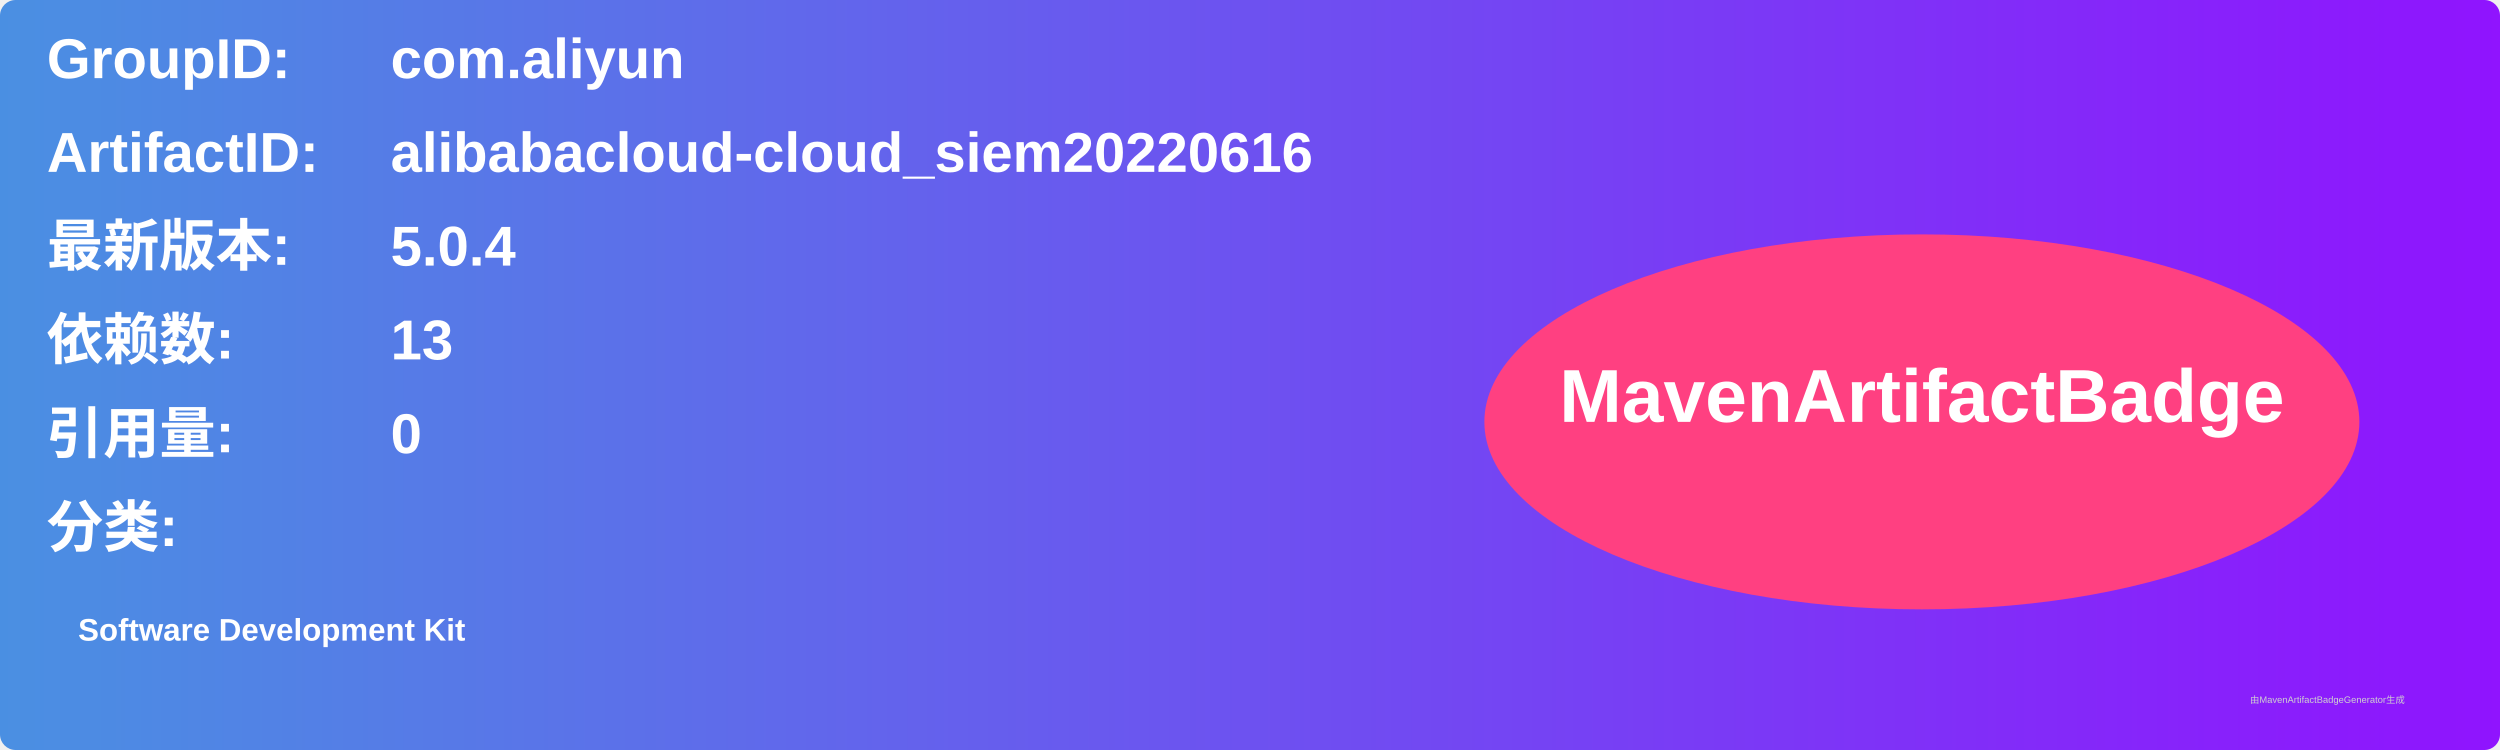
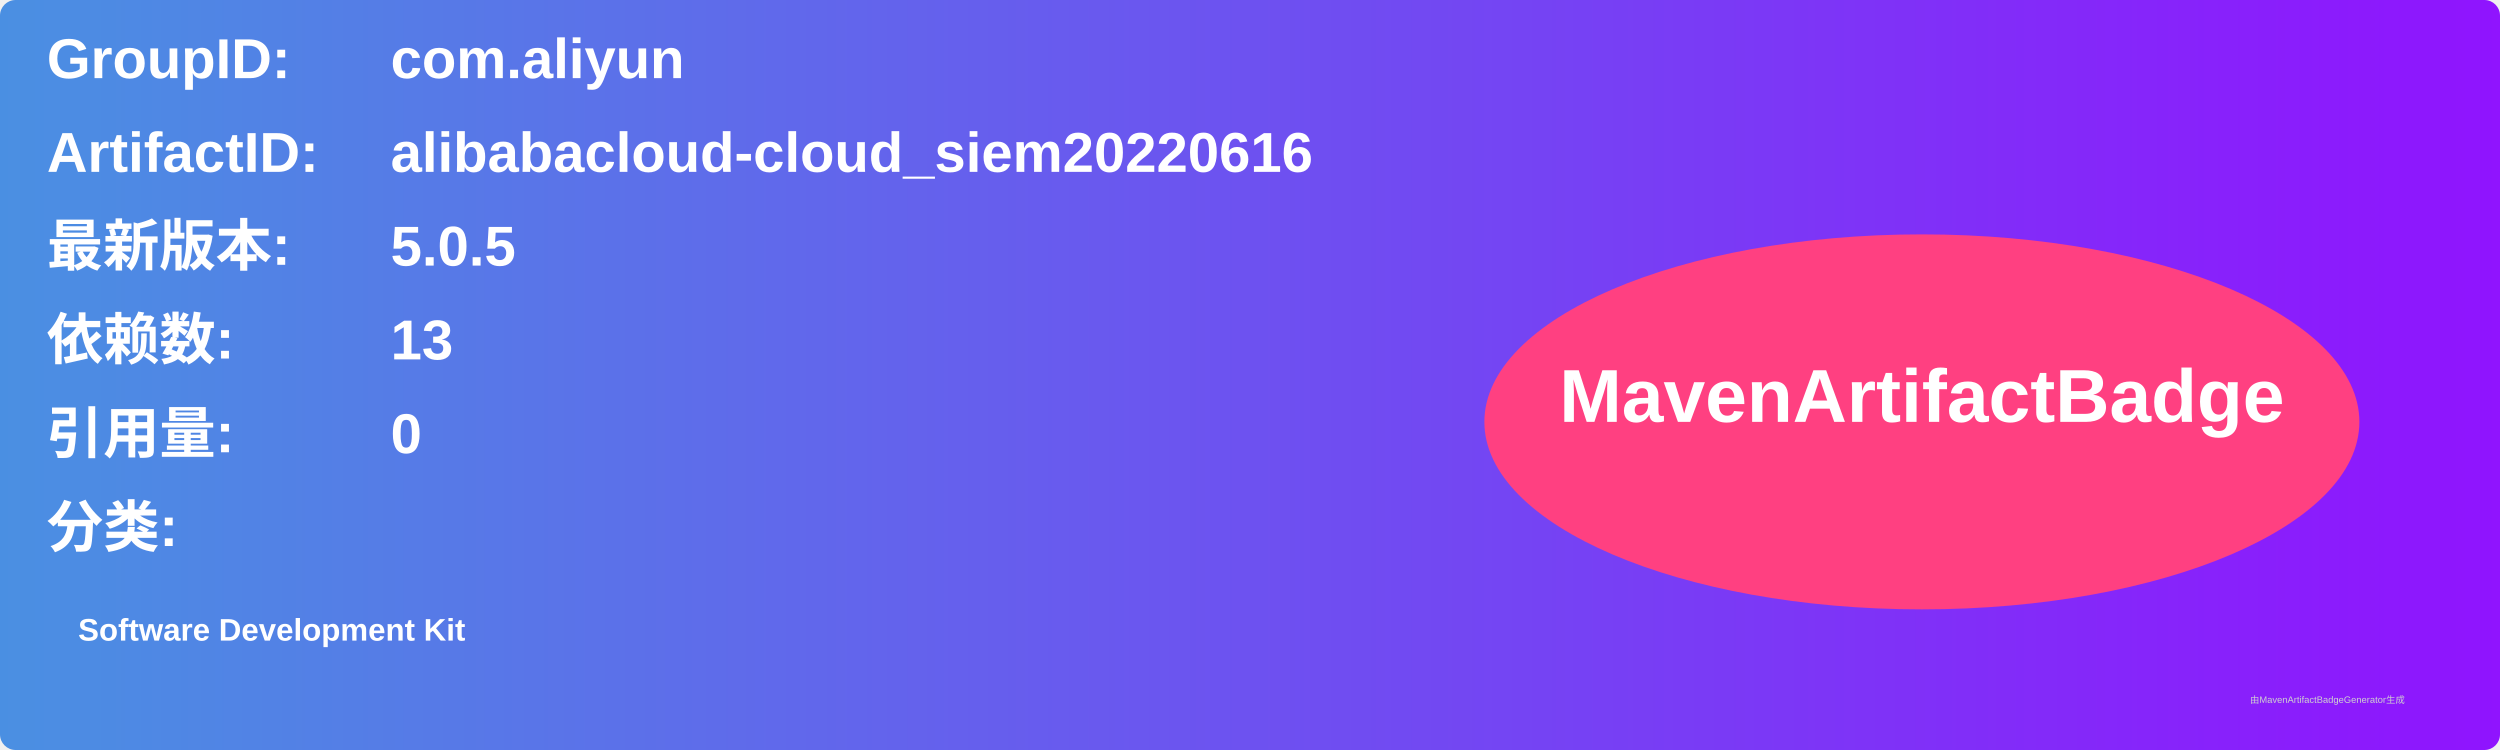
<svg xmlns="http://www.w3.org/2000/svg" width="800" height="240" viewBox="0 0 800 240">
  <linearGradient id="grad" x1="0%" y1="0%" x2="100%" y2="0%">
    <stop offset="0%" stop-color="#4a90e2" />
    <stop offset="100%" stop-color="#9013fe" />
  </linearGradient>
  <rect width="100%" height="100%" rx="5" ry="5" fill="url(#grad)" />
  <g transform="translate(15, 15)">
    <text x="0" y="10" font-family="Arial" font-size="18" fill="white" font-weight="bold" width="260">GroupID:</text>
    <text x="110" y="10" font-family="Arial" font-size="18" fill="white" font-weight="bold" width="460">com.aliyun</text>
    <text x="0" y="40" font-family="Arial" font-size="18" fill="white" font-weight="bold" width="260">ArtifactID:</text>
    <text x="110" y="40" font-family="Arial" font-size="18" fill="white" font-weight="bold" width="460">alibabacloud-cloud_siem20220616</text>
    <text x="0" y="70" font-family="Arial" font-size="18" fill="white" font-weight="bold">最新版本:</text>
    <text x="110" y="70" font-family="Arial" font-size="18" fill="white" font-weight="bold">
-       <tspan font-weight="bold">5.0.4</tspan>
+       <tspan font-weight="bold">5.0.5</tspan>
    </text>
    <text x="0" y="100" font-family="Arial" font-size="18" fill="white" font-weight="bold">依赖数: </text>
    <text x="110" y="100" font-family="Arial" font-size="18" fill="white">
      <tspan font-weight="bold">13</tspan>
    </text>
    <text x="0" y="130" font-family="Arial" font-size="18" fill="white" font-weight="bold">引用量: </text>
    <text x="110" y="130" font-family="Arial" font-size="18" fill="white">
      <tspan font-weight="bold">0</tspan>
    </text>
    <text x="0" y="160" font-family="Arial" font-size="18" fill="white" font-weight="bold">分类:</text>
    <text x="10" y="190" font-family="Arial" font-size="10" fill="white">
      <tspan font-weight="bold">Software Development Kit</tspan>
    </text>
    <ellipse cx="600" cy="120" rx="140" ry="60" fill="#ff4081" />
    <text x="600" y="120" text-anchor="middle" font-family="Arial" font-size="24" fill="white" font-weight="bold">MavenArtifactBadge</text>
  </g>
  <text x="720" y="225" font-family="Arial" font-size="3" fill="#d0d0d0">由MavenArtifactBadgeGenerator生成</text>
</svg>
